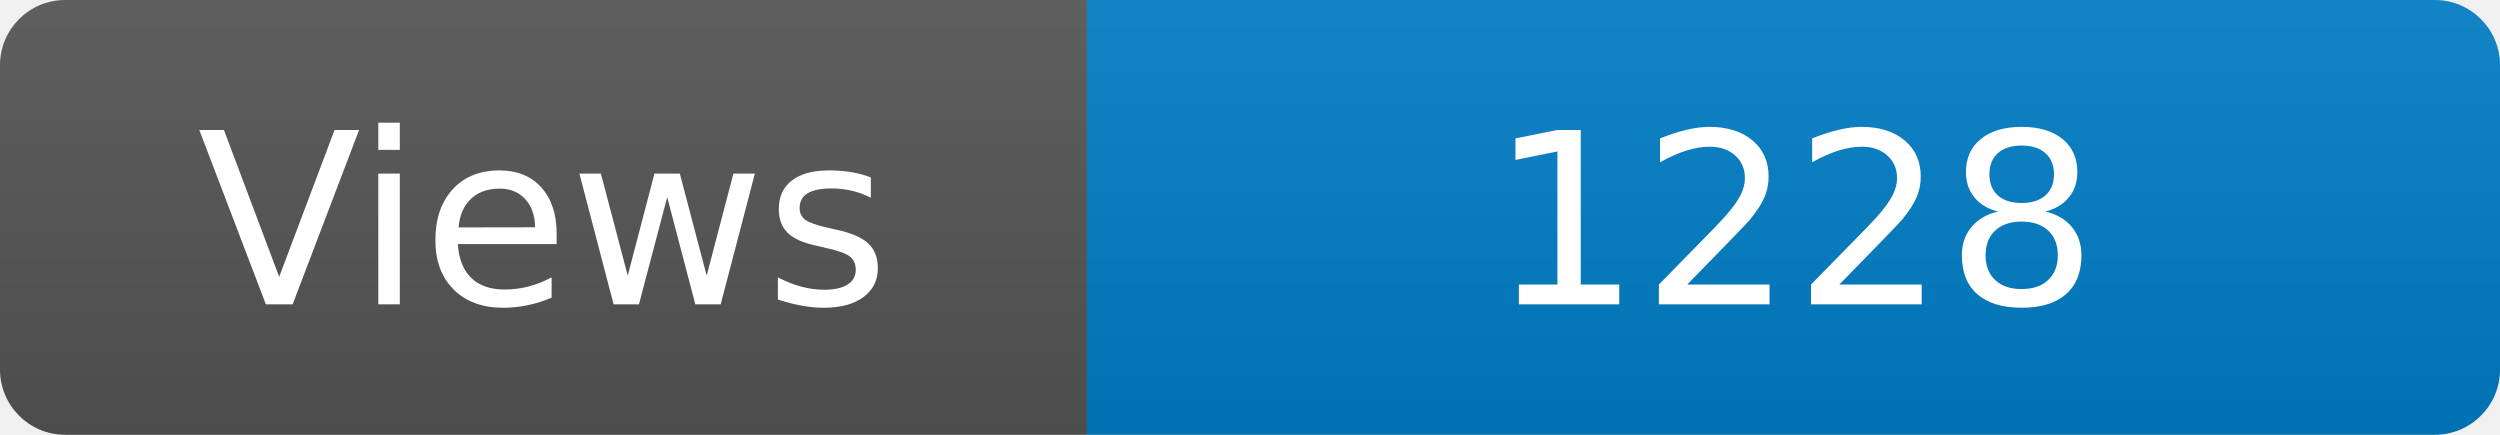
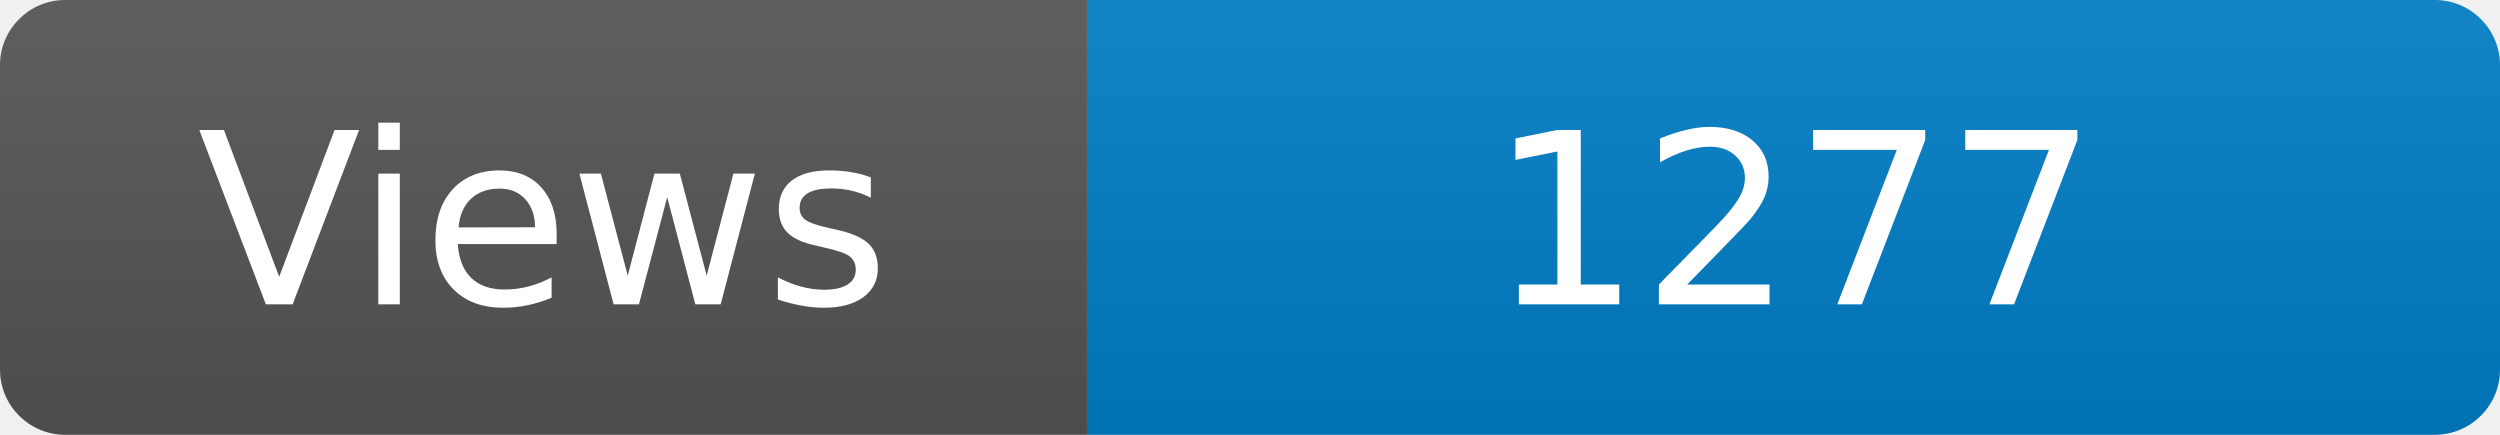
<svg xmlns="http://www.w3.org/2000/svg" width="115" height="20" role="img" aria-label="Maintained?: yes">
  <linearGradient id="s" x2="0" y2="100%">
    <stop offset="0" stop-color="#bbb" stop-opacity=".1" />
    <stop offset="1" stop-opacity=".1" />
  </linearGradient>
  <clipPath id="r">
    <rect width="115" height="20" rx="3" fill="#fff" />
  </clipPath>
  <g clip-path="url(#r)">
    <rect width="50" height="20" fill="#555" />
    <rect x="50" width="160" height="20" fill="#007ec6" />
    <rect width="115" height="20" fill="url(#s)" />
  </g>
  <g fill="#fff" text-anchor="middle" font-family="Verdana,Geneva,DejaVu Sans,sans-serif" font-size="110">
    <text x="250" y="140" transform="scale(.1)" fill="#fff">Views</text>
-     <text x="825" y="140" transform="scale(.1)" fill="#fff">1228</text>
+     <text x="825" y="140" transform="scale(.1)" fill="#fff">1277</text>
  </g>
</svg>
